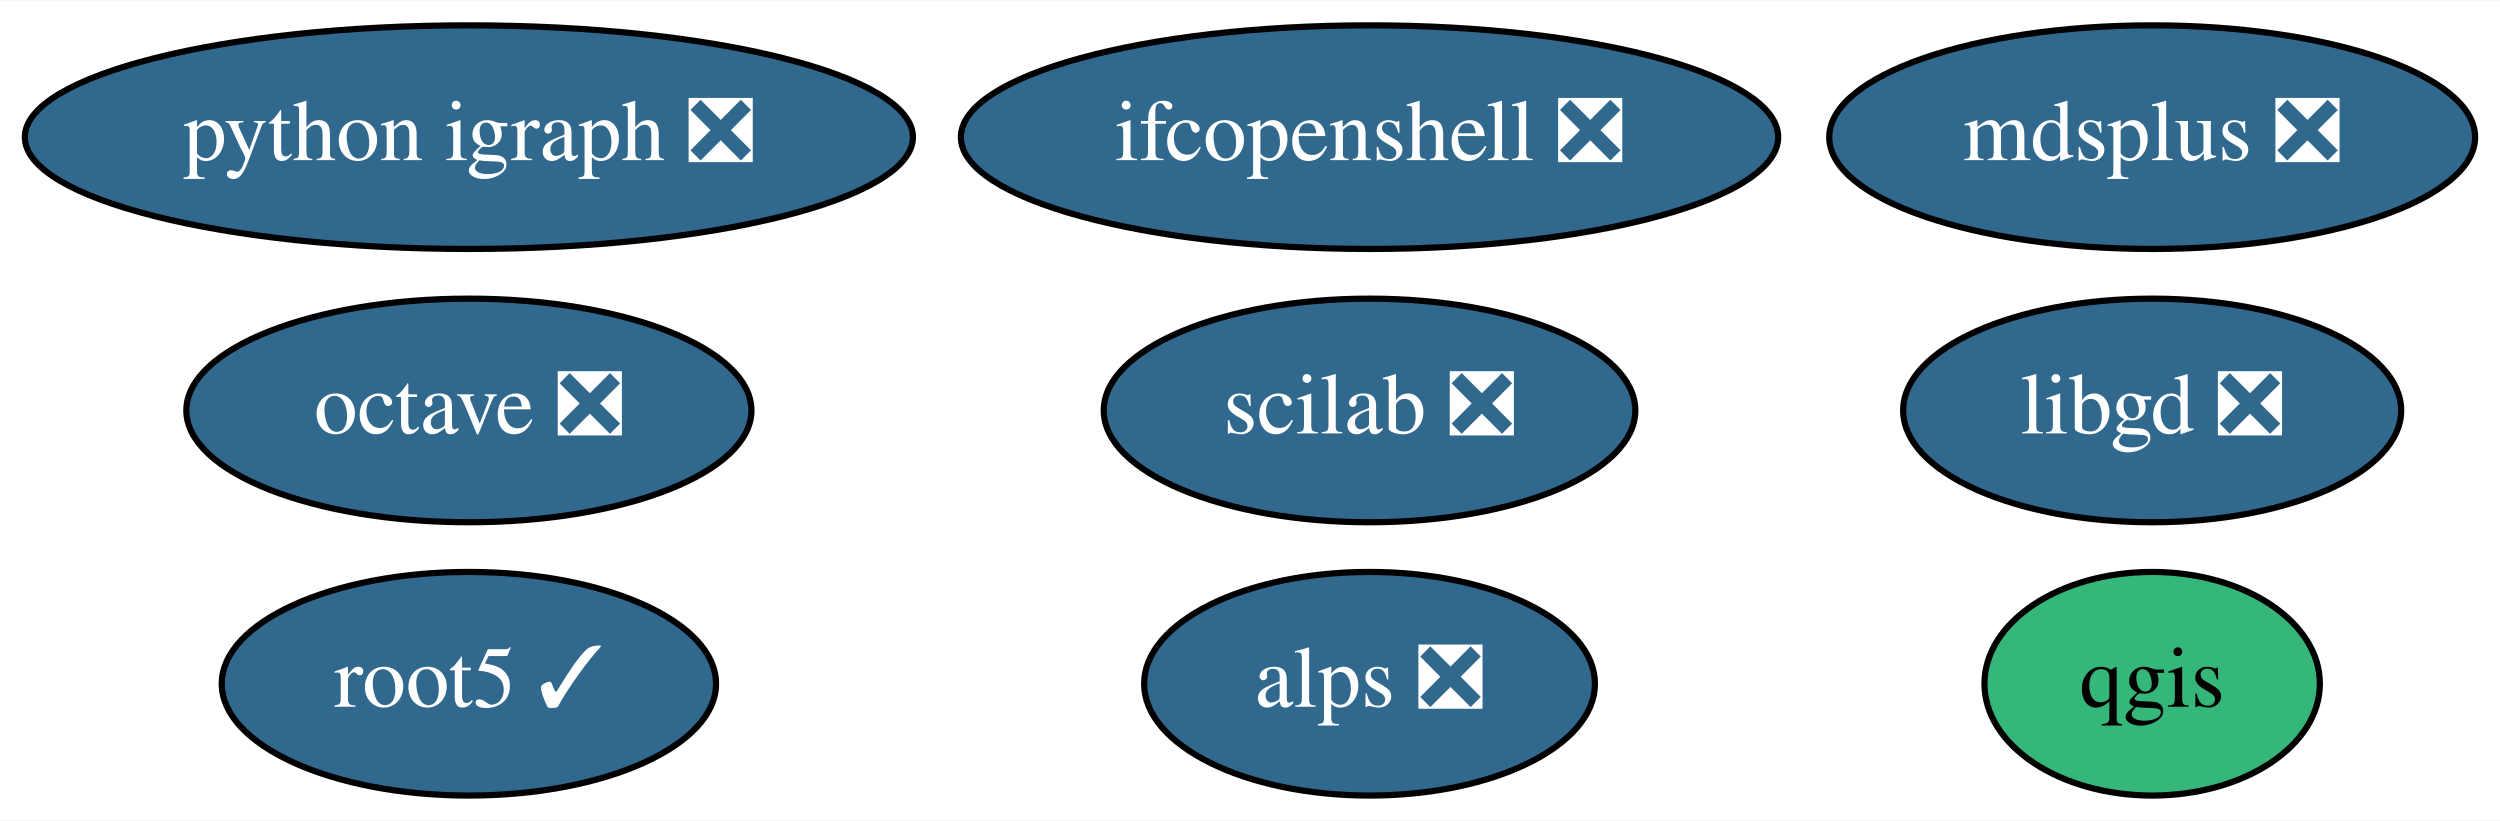
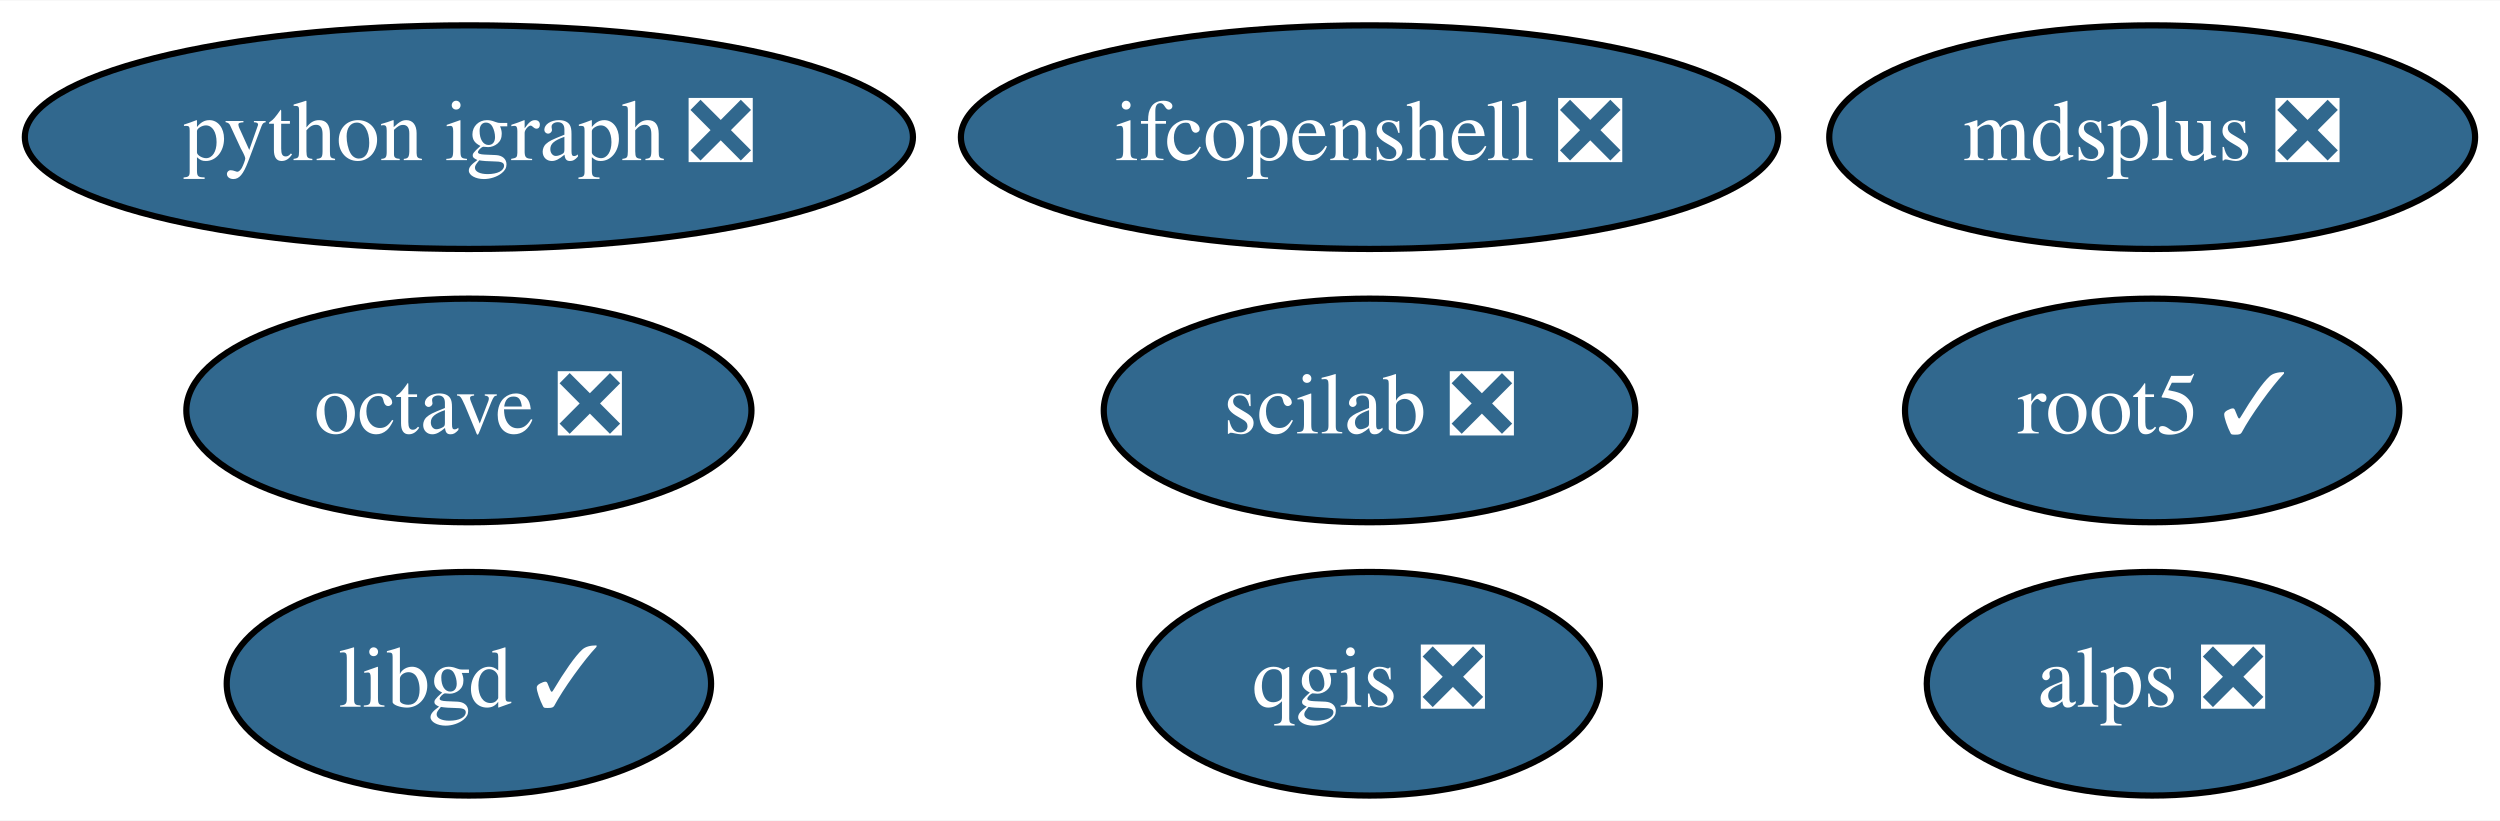
<svg xmlns="http://www.w3.org/2000/svg" xmlns:xlink="http://www.w3.org/1999/xlink" width="402pt" height="132pt" viewBox="0.00 0.00 402.49 132.00">
  <g id="graph0" class="graph" transform="scale(1 1) rotate(0) translate(4 128)">
    <polygon fill="white" stroke="transparent" points="-4,4 -4,-128 398.49,-128 398.49,4 -4,4" />
    <g id="node1" class="node">
      <g id="a_node1">
-         <a xlink:href="https://github.com/conda-forge/libgd-feedstock/pull/32" xlink:title="libgd ❎">
-           <ellipse fill="#31688e" stroke="black" cx="342.49" cy="-62" rx="40.09" ry="18" />
-           <text text-anchor="middle" x="342.49" y="-58.3" font-family="Times,serif" font-size="14.00" fill="white">libgd ❎</text>
+         <a xlink:href="https://github.com/conda-forge/libgd-feedstock/pull/32" xlink:title="libgd ✓">
+           <ellipse fill="#31688e" stroke="black" cx="71.49" cy="-18" rx="38.99" ry="18" />
+           <text text-anchor="middle" x="71.49" y="-14.3" font-family="Times,serif" font-size="14.00" fill="white">libgd ✓</text>
        </a>
      </g>
    </g>
    <g id="node2" class="node">
      <g id="a_node2">
        <a xlink:href="https://github.com/conda-forge/octave-feedstock/pull/42" xlink:title="octave ❎">
          <ellipse fill="#31688e" stroke="black" cx="71.49" cy="-62" rx="45.49" ry="18" />
          <text text-anchor="middle" x="71.49" y="-58.3" font-family="Times,serif" font-size="14.00" fill="white">octave ❎</text>
        </a>
      </g>
    </g>
    <g id="node3" class="node">
      <g id="a_node3">
        <a xlink:href="https://github.com/conda-forge/python-igraph-feedstock/pull/31" xlink:title="python igraph ❎">
          <ellipse fill="#31688e" stroke="black" cx="71.49" cy="-106" rx="71.49" ry="18" />
          <text text-anchor="middle" x="71.49" y="-102.3" font-family="Times,serif" font-size="14.00" fill="white">python igraph ❎</text>
        </a>
      </g>
    </g>
    <g id="node4" class="node">
      <g id="a_node4">
-         <a xlink:href="https://github.com/conda-forge/qgis-feedstock" xlink:title="qgis">
-           <ellipse fill="#35b779" stroke="black" cx="342.49" cy="-18" rx="27" ry="18" />
-           <text text-anchor="middle" x="342.49" y="-14.3" font-family="Times,serif" font-size="14.00">qgis</text>
+         <a xlink:href="https://github.com/conda-forge/qgis-feedstock/pull/140" xlink:title="qgis ❎">
+           <ellipse fill="#31688e" stroke="black" cx="216.49" cy="-18" rx="37.09" ry="18" />
+           <text text-anchor="middle" x="216.49" y="-14.3" font-family="Times,serif" font-size="14.00" fill="white">qgis ❎</text>
        </a>
      </g>
    </g>
    <g id="node5" class="node">
      <g id="a_node5">
        <a xlink:href="https://github.com/conda-forge/root5-feedstock/pull/22" xlink:title="root5 ✓">
-           <ellipse fill="#31688e" stroke="black" cx="71.49" cy="-18" rx="39.79" ry="18" />
-           <text text-anchor="middle" x="71.49" y="-14.3" font-family="Times,serif" font-size="14.00" fill="white">root5 ✓</text>
+           <ellipse fill="#31688e" stroke="black" cx="342.49" cy="-62" rx="39.79" ry="18" />
+           <text text-anchor="middle" x="342.49" y="-58.3" font-family="Times,serif" font-size="14.00" fill="white">root5 ✓</text>
        </a>
      </g>
    </g>
    <g id="node6" class="node">
      <g id="a_node6">
        <a xlink:href="https://github.com/conda-forge/alps-feedstock/pull/32" xlink:title="alps ❎">
-           <ellipse fill="#31688e" stroke="black" cx="216.49" cy="-18" rx="36.29" ry="18" />
-           <text text-anchor="middle" x="216.49" y="-14.3" font-family="Times,serif" font-size="14.00" fill="white">alps ❎</text>
+           <ellipse fill="#31688e" stroke="black" cx="342.49" cy="-18" rx="36.29" ry="18" />
+           <text text-anchor="middle" x="342.49" y="-14.3" font-family="Times,serif" font-size="14.00" fill="white">alps ❎</text>
        </a>
      </g>
    </g>
    <g id="node7" class="node">
      <g id="a_node7">
        <a xlink:href="https://github.com/conda-forge/mdsplus-feedstock/pull/12" xlink:title="mdsplus ❎">
          <ellipse fill="#31688e" stroke="black" cx="342.49" cy="-106" rx="51.99" ry="18" />
          <text text-anchor="middle" x="342.49" y="-102.3" font-family="Times,serif" font-size="14.00" fill="white">mdsplus ❎</text>
        </a>
      </g>
    </g>
    <g id="node8" class="node">
      <g id="a_node8">
        <a xlink:href="https://github.com/conda-forge/scilab-feedstock/pull/14" xlink:title="scilab ❎">
          <ellipse fill="#31688e" stroke="black" cx="216.49" cy="-62" rx="42.79" ry="18" />
          <text text-anchor="middle" x="216.49" y="-58.3" font-family="Times,serif" font-size="14.00" fill="white">scilab ❎</text>
        </a>
      </g>
    </g>
    <g id="node9" class="node">
      <g id="a_node9">
        <a xlink:href="https://github.com/conda-forge/ifcopenshell-feedstock/pull/10" xlink:title="ifcopenshell ❎">
          <ellipse fill="#31688e" stroke="black" cx="216.49" cy="-106" rx="65.79" ry="18" />
          <text text-anchor="middle" x="216.49" y="-102.3" font-family="Times,serif" font-size="14.00" fill="white">ifcopenshell ❎</text>
        </a>
      </g>
    </g>
  </g>
</svg>
